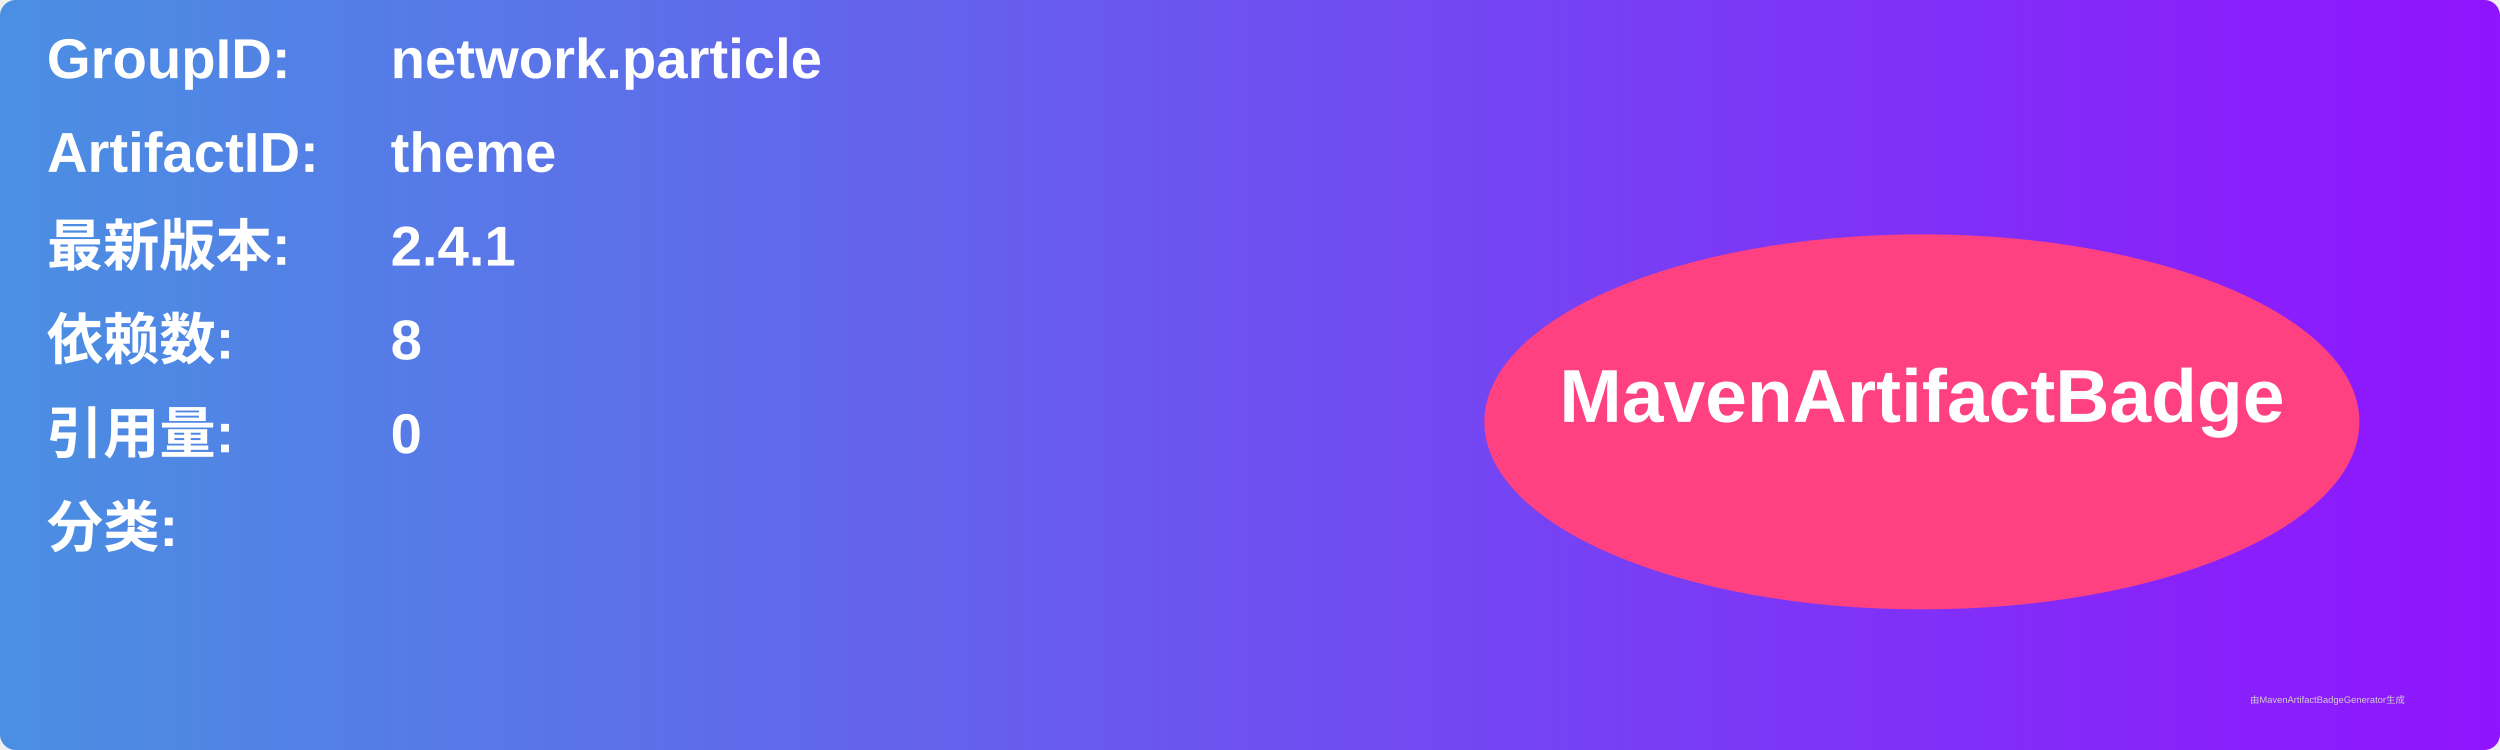
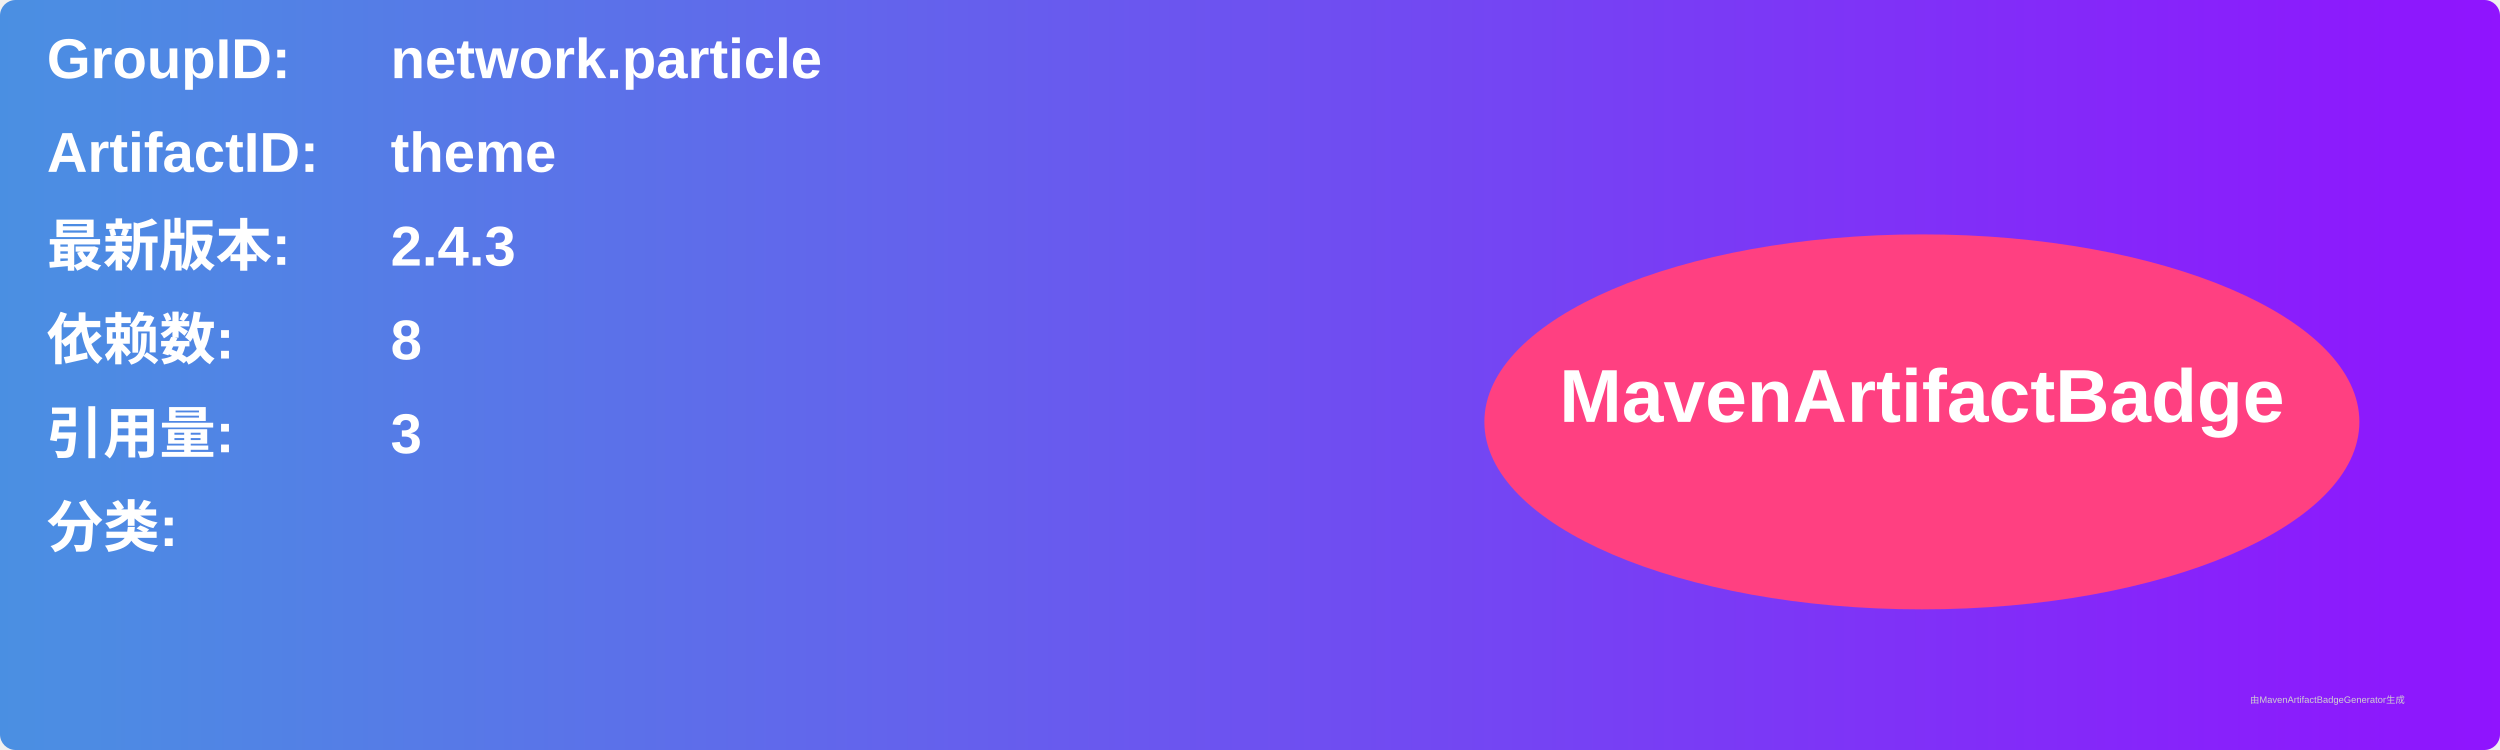
<svg xmlns="http://www.w3.org/2000/svg" width="800" height="240" viewBox="0 0 800 240">
  <linearGradient id="grad" x1="0%" y1="0%" x2="100%" y2="0%">
    <stop offset="0%" stop-color="#4a90e2" />
    <stop offset="100%" stop-color="#9013fe" />
  </linearGradient>
  <rect width="100%" height="100%" rx="5" ry="5" fill="url(#grad)" />
  <g transform="translate(15, 15)">
    <text x="0" y="10" font-family="Arial" font-size="18" fill="white" font-weight="bold" width="260">GroupID:</text>
    <text x="110" y="10" font-family="Arial" font-size="18" fill="white" font-weight="bold" width="460">network.particle</text>
    <text x="0" y="40" font-family="Arial" font-size="18" fill="white" font-weight="bold" width="260">ArtifactID:</text>
    <text x="110" y="40" font-family="Arial" font-size="18" fill="white" font-weight="bold" width="460">theme</text>
    <text x="0" y="70" font-family="Arial" font-size="18" fill="white" font-weight="bold">最新版本:</text>
    <text x="110" y="70" font-family="Arial" font-size="18" fill="white" font-weight="bold">
-       <tspan font-weight="bold">2.4.1</tspan>
+       <tspan font-weight="bold">2.4.3</tspan>
    </text>
    <text x="0" y="100" font-family="Arial" font-size="18" fill="white" font-weight="bold">依赖数: </text>
    <text x="110" y="100" font-family="Arial" font-size="18" fill="white">
      <tspan font-weight="bold">8</tspan>
    </text>
    <text x="0" y="130" font-family="Arial" font-size="18" fill="white" font-weight="bold">引用量: </text>
    <text x="110" y="130" font-family="Arial" font-size="18" fill="white">
-       <tspan font-weight="bold">0</tspan>
+       <tspan font-weight="bold">3</tspan>
    </text>
    <text x="0" y="160" font-family="Arial" font-size="18" fill="white" font-weight="bold">分类:</text>
    <text x="10" y="190" font-family="Arial" font-size="10" fill="white">
      <tspan font-weight="bold" />
    </text>
    <ellipse cx="600" cy="120" rx="140" ry="60" fill="#ff4081" />
    <text x="600" y="120" text-anchor="middle" font-family="Arial" font-size="24" fill="white" font-weight="bold">MavenArtifactBadge</text>
  </g>
  <text x="720" y="225" font-family="Arial" font-size="3" fill="#d0d0d0">由MavenArtifactBadgeGenerator生成</text>
</svg>
